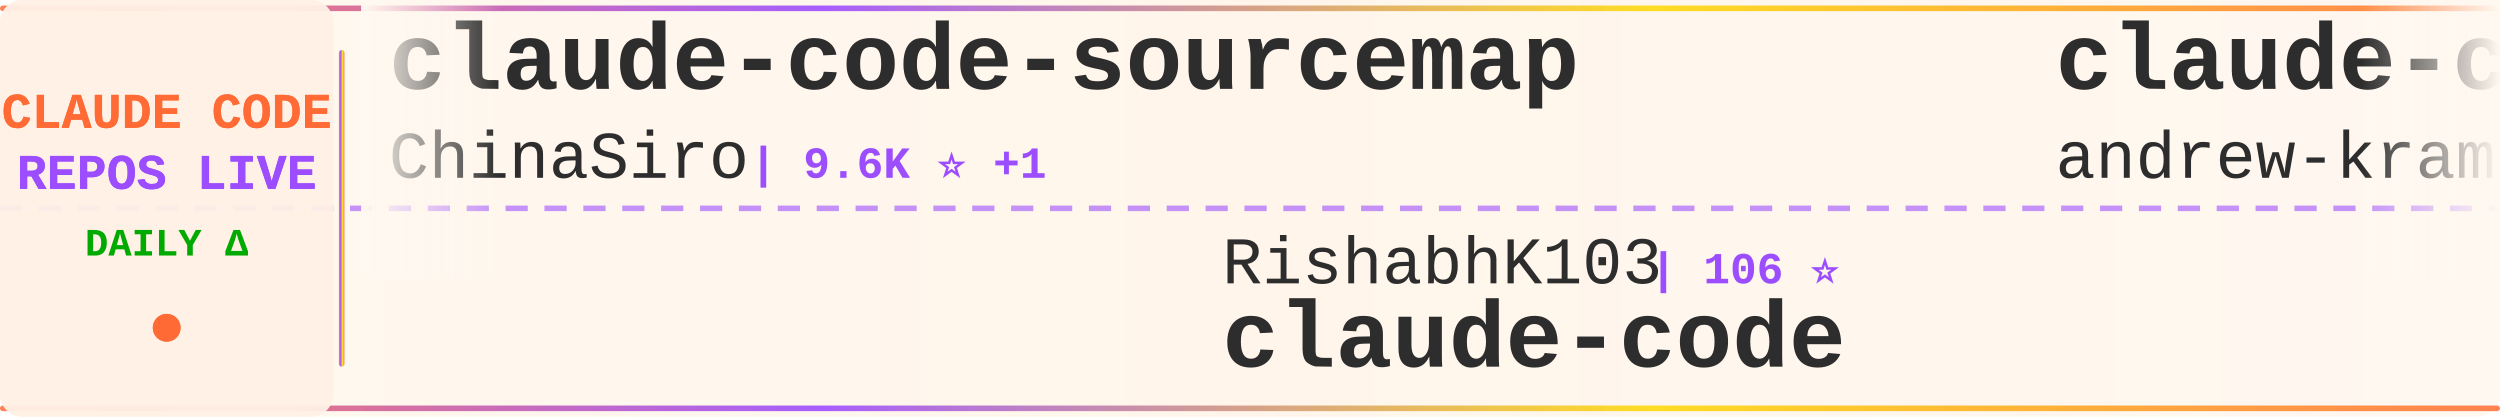
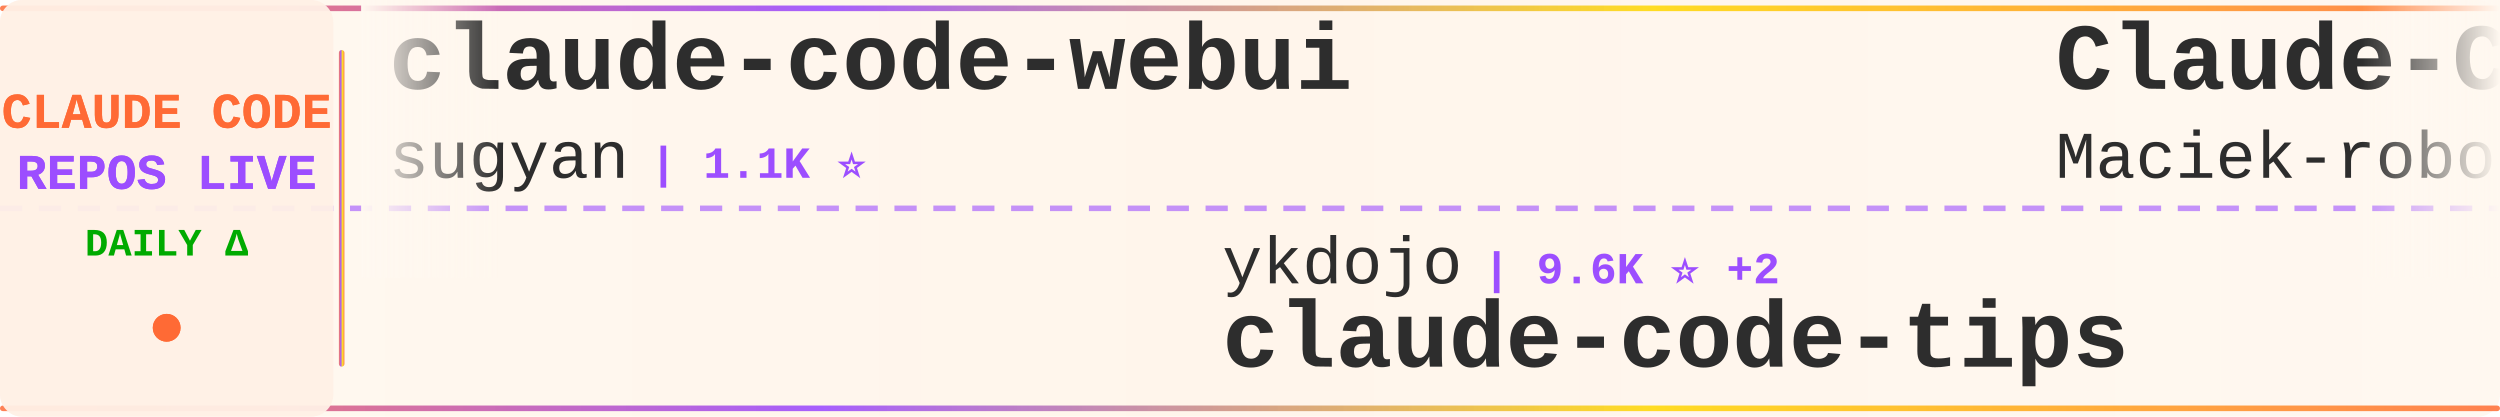
<svg xmlns="http://www.w3.org/2000/svg" width="900" height="150">
  <defs>
    <linearGradient id="tickerBg" x1="0%" y1="0%" x2="100%" y2="0%">
      <stop offset="0%" style="stop-color:#fff8f0;stop-opacity:0.98" />
      <stop offset="50%" style="stop-color:#fff5eb;stop-opacity:1" />
      <stop offset="100%" style="stop-color:#fff8f0;stop-opacity:0.98" />
    </linearGradient>
    <linearGradient id="borderGrad" x1="0%" y1="0%" x2="100%" y2="0%">
      <stop offset="0%" style="stop-color:#FF6B35;stop-opacity:0.85">
        <animate attributeName="stop-opacity" values="0.85;1;0.85" dur="2s" repeatCount="indefinite" />
      </stop>
      <stop offset="33%" style="stop-color:#9C4EFF;stop-opacity:0.9">
        <animate attributeName="stop-opacity" values="0.9;1;0.9" dur="2.2s" repeatCount="indefinite" />
      </stop>
      <stop offset="66%" style="stop-color:#FFD700;stop-opacity:0.85">
        <animate attributeName="stop-opacity" values="0.85;1;0.85" dur="1.8s" repeatCount="indefinite" />
      </stop>
      <stop offset="100%" style="stop-color:#FF6B35;stop-opacity:0.85">
        <animate attributeName="stop-opacity" values="0.85;1;0.85" dur="2s" repeatCount="indefinite" />
      </stop>
    </linearGradient>
    <filter id="textGlow">
      <feGaussianBlur stdDeviation="0.15" result="coloredBlur" />
      <feMerge>
        <feMergeNode in="coloredBlur" />
        <feMergeNode in="SourceGraphic" />
      </feMerge>
    </filter>
    <filter id="metricGlow">
      <feGaussianBlur stdDeviation="0.2" result="coloredBlur" />
      <feMerge>
        <feMergeNode in="coloredBlur" />
        <feMergeNode in="SourceGraphic" />
      </feMerge>
    </filter>
    <linearGradient id="leftFade" x1="0%" y1="0%" x2="100%" y2="0%">
      <stop offset="0%" style="stop-color:#fff8f0;stop-opacity:1" />
      <stop offset="100%" style="stop-color:#fff8f0;stop-opacity:0" />
    </linearGradient>
    <linearGradient id="rightFade" x1="0%" y1="0%" x2="100%" y2="0%">
      <stop offset="0%" style="stop-color:#fff8f0;stop-opacity:0" />
      <stop offset="100%" style="stop-color:#fff8f0;stop-opacity:1" />
    </linearGradient>
  </defs>
  <rect width="900" height="150" fill="url(#tickerBg)" rx="8" />
  <rect x="0" y="2" width="900" height="2" fill="url(#borderGrad)" rx="1" />
  <rect x="0" y="146" width="900" height="2" fill="url(#borderGrad)" rx="1" />
  <line x1="0" y1="75" x2="900" y2="75" stroke="#9C4EFF" stroke-width="2" stroke-dasharray="8 6" opacity="0.6" />
  <rect x="0" y="0" width="120" height="150" fill="#fff0e6" opacity="0.95" rx="8" />
  <text x="60" y="46" font-family="'Courier New', monospace" font-size="18" font-weight="bold" fill="#FF6B35" text-anchor="middle" filter="url(#textGlow)">
    CLAUDE CODE
  </text>
  <text x="60" y="68" font-family="'Courier New', monospace" font-size="18" font-weight="bold" fill="#9C4EFF" text-anchor="middle" filter="url(#textGlow)">
    REPOS LIVE
  </text>
  <text x="60" y="92" font-family="'Courier New', monospace" font-size="14" font-weight="bold" fill="#00aa00" text-anchor="middle">
    DAILY Δ
  </text>
  <circle cx="60" cy="118" r="5" fill="#FF6B35" filter="url(#metricGlow)">
    <animate attributeName="r" values="4;6;4" dur="1.5s" repeatCount="indefinite" />
    <animate attributeName="opacity" values="0.6;1;0.6" dur="1.5s" repeatCount="indefinite" />
  </circle>
  <rect x="122" y="18" width="2" height="114" fill="url(#borderGrad)" rx="1" />
  <clipPath id="tickerClip">
    <rect x="130" y="0" width="770" height="150" />
  </clipPath>
  <g clip-path="url(#tickerClip)">
    <g id="tickerItems">
      <animateTransform attributeName="transform" attributeType="XML" type="translate" from="0 0" to="-3000 0" dur="54s" repeatCount="indefinite" />
      <g transform="translate(0, 0)">
-         <text x="140" y="32" font-family="'Courier New', monospace" font-size="34" font-weight="bold" fill="#2d2d2d">claude-code-sourcemap</text>
-         <text x="140" y="64" font-family="'Courier New', monospace" font-size="24" font-weight="normal" fill="#2d2d2d" opacity="1.0">ChinaSiro</text>
-         <text x="270" y="64" font-family="'Courier New', monospace" font-size="16" font-weight="bold" fill="#9C4EFF"> | 9.6K ⭐ +1</text>
+         <text x="140" y="32" font-family="'Courier New', monospace" font-size="34" font-weight="bold" fill="#2d2d2d">claude-code-webui</text>
+         <text x="140" y="64" font-family="'Courier New', monospace" font-size="24" font-weight="normal" fill="#2d2d2d" opacity="1.0">sugyan</text>
+         <text x="234" y="64" font-family="'Courier New', monospace" font-size="16" font-weight="bold" fill="#9C4EFF"> | 1.1K ⭐</text>
      </g>
      <g transform="translate(300, 0)">
-         <text x="140" y="102" font-family="'Courier New', monospace" font-size="24" font-weight="normal" fill="#2d2d2d" opacity="1.0">RishabhK103</text>
-         <text x="294" y="102" font-family="'Courier New', monospace" font-size="16" font-weight="bold" fill="#9C4EFF"> | 106 ⭐</text>
-         <text x="140" y="132" font-family="'Courier New', monospace" font-size="34" font-weight="bold" fill="#2d2d2d">claude-code</text>
+         <text x="140" y="102" font-family="'Courier New', monospace" font-size="24" font-weight="normal" fill="#2d2d2d" opacity="1.0">ykdojo</text>
+         <text x="234" y="102" font-family="'Courier New', monospace" font-size="16" font-weight="bold" fill="#9C4EFF"> | 9.6K ⭐ +2</text>
+         <text x="140" y="132" font-family="'Courier New', monospace" font-size="34" font-weight="bold" fill="#2d2d2d">claude-code-tips</text>
      </g>
      <g transform="translate(600, 0)">
-         <text x="140" y="32" font-family="'Courier New', monospace" font-size="34" font-weight="bold" fill="#2d2d2d">claude-code-source-build</text>
-         <text x="140" y="64" font-family="'Courier New', monospace" font-size="24" font-weight="normal" fill="#2d2d2d" opacity="1.0">andrew-kramer-inno</text>
-         <text x="378" y="64" font-family="'Courier New', monospace" font-size="16" font-weight="bold" fill="#9C4EFF"> | 593 ⭐</text>
+         <text x="140" y="32" font-family="'Courier New', monospace" font-size="34" font-weight="bold" fill="#2d2d2d">Claude-Code-Usage-Monito...</text>
+         <text x="140" y="64" font-family="'Courier New', monospace" font-size="24" font-weight="normal" fill="#2d2d2d" opacity="1.0">Maciek-roboblog</text>
+         <text x="342" y="64" font-family="'Courier New', monospace" font-size="16" font-weight="bold" fill="#9C4EFF"> | 8.6K ⭐</text>
      </g>
      <g transform="translate(900, 0)">
-         <text x="140" y="102" font-family="'Courier New', monospace" font-size="24" font-weight="normal" fill="#2d2d2d" opacity="1.0">T-Lab-CUHKSZ</text>
-         <text x="306" y="102" font-family="'Courier New', monospace" font-size="16" font-weight="bold" fill="#9C4EFF"> | 328 ⭐</text>
+         <text x="140" y="102" font-family="'Courier New', monospace" font-size="24" font-weight="normal" fill="#2d2d2d" opacity="1.0">yasasbanukaofficial</text>
+         <text x="390" y="102" font-family="'Courier New', monospace" font-size="16" font-weight="bold" fill="#9C4EFF"> | 3.9K ⭐ +1</text>
        <text x="140" y="132" font-family="'Courier New', monospace" font-size="34" font-weight="bold" fill="#2d2d2d">claude-code</text>
      </g>
      <g transform="translate(1200, 0)">
-         <text x="140" y="32" font-family="'Courier New', monospace" font-size="34" font-weight="bold" fill="#2d2d2d">claude-code</text>
-         <text x="140" y="64" font-family="'Courier New', monospace" font-size="24" font-weight="normal" fill="#2d2d2d" opacity="1.0">isboyjc</text>
-         <text x="246" y="64" font-family="'Courier New', monospace" font-size="16" font-weight="bold" fill="#9C4EFF"> | 161 ⭐</text>
+         <text x="140" y="32" font-family="'Courier New', monospace" font-size="34" font-weight="bold" fill="#2d2d2d">claude-code-sourcemap</text>
+         <text x="140" y="64" font-family="'Courier New', monospace" font-size="24" font-weight="normal" fill="#2d2d2d" opacity="1.0">ChinaSiro</text>
+         <text x="270" y="64" font-family="'Courier New', monospace" font-size="16" font-weight="bold" fill="#9C4EFF"> | 9.6K ⭐ -1</text>
      </g>
      <g transform="translate(1500, 0)">
-         <text x="140" y="102" font-family="'Courier New', monospace" font-size="24" font-weight="normal" fill="#2d2d2d" opacity="1.0">hangsman</text>
-         <text x="258" y="102" font-family="'Courier New', monospace" font-size="16" font-weight="bold" fill="#9C4EFF"> | 791 ⭐</text>
-         <text x="140" y="132" font-family="'Courier New', monospace" font-size="34" font-weight="bold" fill="#2d2d2d">claude-code-source</text>
+         <text x="140" y="102" font-family="'Courier New', monospace" font-size="24" font-weight="normal" fill="#2d2d2d" opacity="1.0">disler</text>
+         <text x="234" y="102" font-family="'Courier New', monospace" font-size="16" font-weight="bold" fill="#9C4EFF"> | 3.9K ⭐ +1</text>
+         <text x="140" y="132" font-family="'Courier New', monospace" font-size="34" font-weight="bold" fill="#2d2d2d">claude-code-hooks-master...</text>
      </g>
      <g transform="translate(1800, 0)">
-         <text x="140" y="32" font-family="'Courier New', monospace" font-size="34" font-weight="bold" fill="#2d2d2d">claude_code_src</text>
-         <text x="140" y="64" font-family="'Courier New', monospace" font-size="24" font-weight="normal" fill="#2d2d2d" opacity="1.0">ponponon</text>
-         <text x="258" y="64" font-family="'Courier New', monospace" font-size="16" font-weight="bold" fill="#9C4EFF"> | 2.3K ⭐</text>
+         <text x="140" y="32" font-family="'Courier New', monospace" font-size="34" font-weight="bold" fill="#2d2d2d">claude-code</text>
+         <text x="140" y="64" font-family="'Courier New', monospace" font-size="24" font-weight="normal" fill="#2d2d2d" opacity="1.0">lowcortisolprogrammer</text>
+         <text x="414" y="64" font-family="'Courier New', monospace" font-size="16" font-weight="bold" fill="#9C4EFF"> | 172 ⭐</text>
      </g>
      <g transform="translate(2100, 0)">
-         <text x="140" y="102" font-family="'Courier New', monospace" font-size="24" font-weight="normal" fill="#2d2d2d" opacity="1.0">fuergaosi233</text>
-         <text x="306" y="102" font-family="'Courier New', monospace" font-size="16" font-weight="bold" fill="#9C4EFF"> | 2.8K ⭐</text>
-         <text x="140" y="132" font-family="'Courier New', monospace" font-size="34" font-weight="bold" fill="#2d2d2d">claude-code-proxy</text>
+         <text x="140" y="102" font-family="'Courier New', monospace" font-size="24" font-weight="normal" fill="#2d2d2d" opacity="1.0">fazxes</text>
+         <text x="234" y="102" font-family="'Courier New', monospace" font-size="16" font-weight="bold" fill="#9C4EFF"> | 231 ⭐</text>
+         <text x="140" y="132" font-family="'Courier New', monospace" font-size="34" font-weight="bold" fill="#2d2d2d">Claude-code</text>
      </g>
      <g transform="translate(2400, 0)">
-         <text x="140" y="32" font-family="'Courier New', monospace" font-size="34" font-weight="bold" fill="#2d2d2d">claude-code</text>
-         <text x="140" y="64" font-family="'Courier New', monospace" font-size="24" font-weight="normal" fill="#2d2d2d" opacity="1.0">VineeTagarwaL-code</text>
-         <text x="378" y="64" font-family="'Courier New', monospace" font-size="16" font-weight="bold" fill="#9C4EFF"> | 273 ⭐</text>
+         <text x="140" y="32" font-family="'Courier New', monospace" font-size="34" font-weight="bold" fill="#2d2d2d">claude-code-security-rev...</text>
+         <text x="140" y="64" font-family="'Courier New', monospace" font-size="24" font-weight="normal" fill="#2d2d2d" opacity="1.0">anthropics</text>
+         <text x="282" y="64" font-family="'Courier New', monospace" font-size="16" font-weight="bold" fill="#9C4EFF"> | 5.8K ⭐ +3</text>
      </g>
      <g transform="translate(2700, 0)">
-         <text x="140" y="102" font-family="'Courier New', monospace" font-size="24" font-weight="normal" fill="#2d2d2d" opacity="1.0">lorryjovens-hub</text>
-         <text x="342" y="102" font-family="'Courier New', monospace" font-size="16" font-weight="bold" fill="#9C4EFF"> | 1.7K ⭐</text>
-         <text x="140" y="132" font-family="'Courier New', monospace" font-size="34" font-weight="bold" fill="#2d2d2d">claude-code-rust</text>
+         <text x="140" y="102" font-family="'Courier New', monospace" font-size="24" font-weight="normal" fill="#2d2d2d" opacity="1.0">anthropics</text>
+         <text x="282" y="102" font-family="'Courier New', monospace" font-size="16" font-weight="bold" fill="#9C4EFF"> | 940 ⭐ +1</text>
+         <text x="140" y="132" font-family="'Courier New', monospace" font-size="34" font-weight="bold" fill="#2d2d2d">claude-code-base-action</text>
      </g>
      <g transform="translate(3000, 0)">
-         <text x="140" y="32" font-family="'Courier New', monospace" font-size="34" font-weight="bold" fill="#2d2d2d">claude-code-sourcemap</text>
-         <text x="140" y="64" font-family="'Courier New', monospace" font-size="24" font-weight="normal" fill="#2d2d2d" opacity="1.0">ChinaSiro</text>
-         <text x="270" y="64" font-family="'Courier New', monospace" font-size="16" font-weight="bold" fill="#9C4EFF"> | 9.6K ⭐ +1</text>
+         <text x="140" y="32" font-family="'Courier New', monospace" font-size="34" font-weight="bold" fill="#2d2d2d">claude-code-webui</text>
+         <text x="140" y="64" font-family="'Courier New', monospace" font-size="24" font-weight="normal" fill="#2d2d2d" opacity="1.0">sugyan</text>
+         <text x="234" y="64" font-family="'Courier New', monospace" font-size="16" font-weight="bold" fill="#9C4EFF"> | 1.1K ⭐</text>
      </g>
      <g transform="translate(3300, 0)">
-         <text x="140" y="102" font-family="'Courier New', monospace" font-size="24" font-weight="normal" fill="#2d2d2d" opacity="1.0">RishabhK103</text>
-         <text x="294" y="102" font-family="'Courier New', monospace" font-size="16" font-weight="bold" fill="#9C4EFF"> | 106 ⭐</text>
-         <text x="140" y="132" font-family="'Courier New', monospace" font-size="34" font-weight="bold" fill="#2d2d2d">claude-code</text>
+         <text x="140" y="102" font-family="'Courier New', monospace" font-size="24" font-weight="normal" fill="#2d2d2d" opacity="1.0">ykdojo</text>
+         <text x="234" y="102" font-family="'Courier New', monospace" font-size="16" font-weight="bold" fill="#9C4EFF"> | 9.6K ⭐ +2</text>
+         <text x="140" y="132" font-family="'Courier New', monospace" font-size="34" font-weight="bold" fill="#2d2d2d">claude-code-tips</text>
      </g>
      <g transform="translate(3600, 0)">
-         <text x="140" y="32" font-family="'Courier New', monospace" font-size="34" font-weight="bold" fill="#2d2d2d">claude-code-source-build</text>
-         <text x="140" y="64" font-family="'Courier New', monospace" font-size="24" font-weight="normal" fill="#2d2d2d" opacity="1.0">andrew-kramer-inno</text>
-         <text x="378" y="64" font-family="'Courier New', monospace" font-size="16" font-weight="bold" fill="#9C4EFF"> | 593 ⭐</text>
+         <text x="140" y="32" font-family="'Courier New', monospace" font-size="34" font-weight="bold" fill="#2d2d2d">Claude-Code-Usage-Monito...</text>
+         <text x="140" y="64" font-family="'Courier New', monospace" font-size="24" font-weight="normal" fill="#2d2d2d" opacity="1.0">Maciek-roboblog</text>
+         <text x="342" y="64" font-family="'Courier New', monospace" font-size="16" font-weight="bold" fill="#9C4EFF"> | 8.6K ⭐</text>
      </g>
      <g transform="translate(3900, 0)">
-         <text x="140" y="102" font-family="'Courier New', monospace" font-size="24" font-weight="normal" fill="#2d2d2d" opacity="1.0">T-Lab-CUHKSZ</text>
-         <text x="306" y="102" font-family="'Courier New', monospace" font-size="16" font-weight="bold" fill="#9C4EFF"> | 328 ⭐</text>
+         <text x="140" y="102" font-family="'Courier New', monospace" font-size="24" font-weight="normal" fill="#2d2d2d" opacity="1.0">yasasbanukaofficial</text>
+         <text x="390" y="102" font-family="'Courier New', monospace" font-size="16" font-weight="bold" fill="#9C4EFF"> | 3.9K ⭐ +1</text>
        <text x="140" y="132" font-family="'Courier New', monospace" font-size="34" font-weight="bold" fill="#2d2d2d">claude-code</text>
      </g>
    </g>
  </g>
  <rect x="130" y="0" width="50" height="100" fill="url(#leftFade)" />
  <rect x="850" y="0" width="50" height="100" fill="url(#rightFade)" />
</svg>
